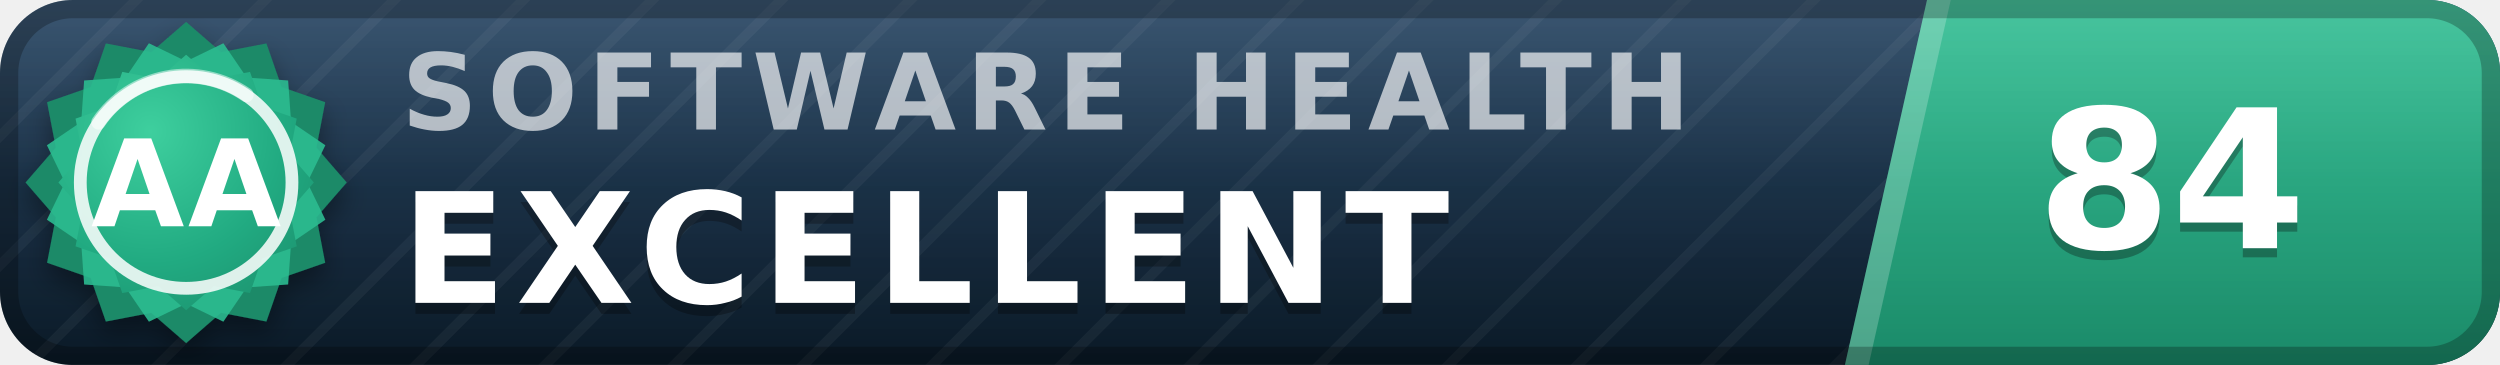
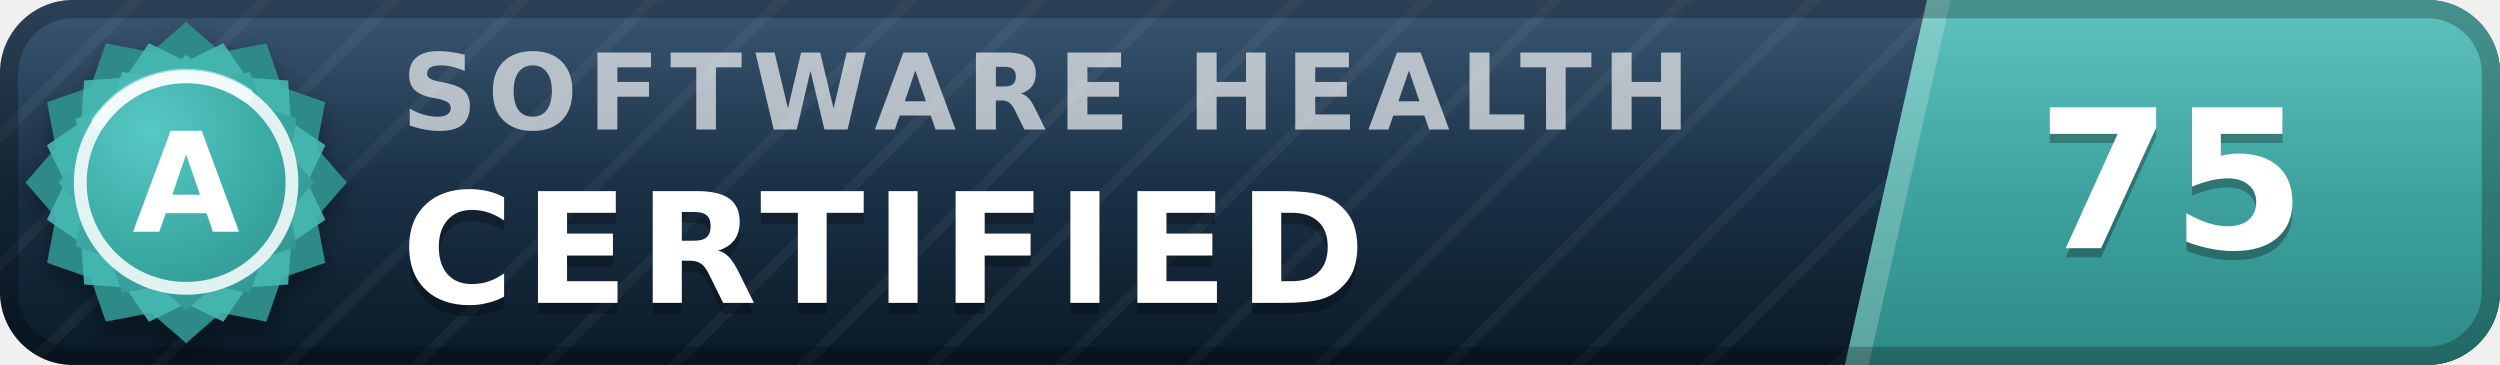
- <svg xmlns="http://www.w3.org/2000/svg" width="137" height="20" viewBox="0 0 137 20" role="img" aria-label="inspect.software software health index 84 of 100, excellent (grade AA)" font-family="Verdana,DejaVu Sans,Geneva,sans-serif">
+ <svg xmlns="http://www.w3.org/2000/svg" width="137" height="20" viewBox="0 0 137 20" role="img" aria-label="inspect.software software health index 75 of 100, certified (grade A)" font-family="Verdana,DejaVu Sans,Geneva,sans-serif">
  <defs>
    <linearGradient id="plate" x1="0" y1="0" x2="0" y2="1">
      <stop offset="0" stop-color="#1d3d5c" />
      <stop offset="1" stop-color="#0a1926" />
    </linearGradient>
    <linearGradient id="endplate" x1="0" y1="0" x2="0" y2="1">
-       <stop offset="0" stop-color="#2cbc90" />
-       <stop offset="1" stop-color="#1a8a68" />
+       <stop offset="0" stop-color="#46b8b3" />
+       <stop offset="1" stop-color="#2d8a86" />
    </linearGradient>
    <linearGradient id="gloss" x1="0" y1="0" x2="0" y2="1">
      <stop offset="0" stop-color="#fff" stop-opacity=".13" />
      <stop offset=".5" stop-color="#fff" stop-opacity=".03" />
      <stop offset="1" stop-color="#fff" stop-opacity="0" />
    </linearGradient>
    <pattern id="guilloche" width="5" height="5" patternUnits="userSpaceOnUse" patternTransform="rotate(45)">
      <line x1="0" y1="0" x2="0" y2="5" stroke="#fff" stroke-opacity=".045" stroke-width="1.1" />
    </pattern>
    <clipPath id="rounded">
      <rect width="137" height="20" rx="4" />
    </clipPath>
    <radialGradient id="sealFace" cx=".36" cy=".3" r=".95">
-       <stop offset="0" stop-color="#3ecf9e" />
-       <stop offset=".55" stop-color="#21aa81" />
-       <stop offset="1" stop-color="#1a8a68" />
+       <stop offset="0" stop-color="#57c9c4" />
+       <stop offset=".55" stop-color="#38a6a1" />
+       <stop offset="1" stop-color="#2d8a86" />
    </radialGradient>
    <filter id="sealShadow" x="-40%" y="-40%" width="180%" height="180%">
      <feDropShadow dx="0" dy="0.7" stdDeviation="0.7" flood-color="#000" flood-opacity="0.38" />
    </filter>
  </defs>
  <g clip-path="url(#rounded)">
    <rect width="137" height="20" fill="url(#plate)" />
    <rect width="137" height="20" fill="url(#guilloche)" />
    <polygon points="105.6,0 137,0 137,20 101.1,20" fill="url(#endplate)" />
    <polygon points="105.6,0 106.9,0 102.4,20 101.1,20" fill="#fff" fill-opacity=".22" />
    <text x="22.0" y="7.1" font-size="5.8" letter-spacing="0.55" fill="#fff" fill-opacity=".66" font-weight="bold" textLength="76.3" lengthAdjust="spacing">SOFTWARE HEALTH</text>
-     <text x="22.0" y="17.2" font-size="8.4" fill="#000" fill-opacity=".3" font-weight="bold" letter-spacing="0.55" textLength="65.1" lengthAdjust="spacing">EXCELLENT</text>
-     <text x="22.0" y="16.6" font-size="8.4" fill="#fff" font-weight="bold" letter-spacing="0.55" textLength="65.1" lengthAdjust="spacing">EXCELLENT</text>
-     <text x="119.0" y="14.1" font-size="10.6" fill="#000" fill-opacity=".3" font-weight="bold" text-anchor="middle">84</text>
-     <text x="119.0" y="13.6" font-size="10.6" fill="#fff" font-weight="bold" text-anchor="middle">84</text>
+     <text x="22.0" y="17.2" font-size="8.4" fill="#000" fill-opacity=".3" font-weight="bold" letter-spacing="0.55" textLength="57.7" lengthAdjust="spacing">CERTIFIED</text>
+     <text x="22.0" y="16.6" font-size="8.4" fill="#fff" font-weight="bold" letter-spacing="0.55" textLength="57.7" lengthAdjust="spacing">CERTIFIED</text>
+     <text x="119.0" y="14.1" font-size="10.6" fill="#000" fill-opacity=".3" font-weight="bold" text-anchor="middle">75</text>
+     <text x="119.0" y="13.6" font-size="10.6" fill="#fff" font-weight="bold" text-anchor="middle">75</text>
    <rect width="137" height="20" fill="url(#gloss)" />
  </g>
  <rect x=".5" y=".5" width="136" height="19" rx="3.5" fill="none" stroke="#000" stroke-opacity=".25" />
  <g filter="url(#sealShadow)">
-     <path d="M10.20 1.20 L12.11 2.86 L14.60 2.38 L15.43 4.77 L17.82 5.60 L17.34 8.09 L19.00 10.00 L17.34 11.91 L17.82 14.40 L15.43 15.23 L14.60 17.62 L12.11 17.14 L10.20 18.80 L8.29 17.14 L5.80 17.62 L4.97 15.23 L2.58 14.40 L3.06 11.91 L1.40 10.00 L3.06 8.09 L2.58 5.60 L4.97 4.77 L5.80 2.38 L8.29 2.86 L10.20 1.20 Z" fill="#1a8a68" />
+     <path d="M10.20 1.20 L12.11 2.86 L14.60 2.38 L15.43 4.77 L17.82 5.60 L17.34 8.09 L19.00 10.00 L17.34 11.91 L17.82 14.40 L15.43 15.23 L14.60 17.62 L12.11 17.14 L10.20 18.80 L8.29 17.14 L5.80 17.62 L4.97 15.23 L2.58 14.40 L3.06 11.91 L1.40 10.00 L3.06 8.09 L2.58 5.60 L4.97 4.77 L5.80 2.38 L8.29 2.86 L10.20 1.20 Z" fill="#2d8a86" />
  </g>
-   <path d="M12.24 2.37 L13.52 4.25 L15.79 4.41 L15.95 6.68 L17.83 7.96 L16.84 10.00 L17.83 12.04 L15.95 13.32 L15.79 15.59 L13.52 15.75 L12.24 17.63 L10.20 16.64 L8.16 17.63 L6.88 15.75 L4.61 15.59 L4.45 13.32 L2.57 12.04 L3.56 10.00 L2.57 7.96 L4.45 6.68 L4.61 4.41 L6.88 4.25 L8.16 2.37 L10.20 3.36 L12.24 2.37 Z" fill="#2cbc90" fill-opacity=".9" />
+   <path d="M12.24 2.37 L13.52 4.25 L15.79 4.41 L15.95 6.68 L17.83 7.96 L16.84 10.00 L17.83 12.04 L15.95 13.32 L15.79 15.59 L13.52 15.75 L12.24 17.63 L10.20 16.64 L8.16 17.63 L6.88 15.75 L4.61 15.59 L4.45 13.32 L2.57 12.04 L3.56 10.00 L2.57 7.96 L4.45 6.68 L4.61 4.41 L6.88 4.25 L8.16 2.37 L10.20 3.36 L12.24 2.37 Z" fill="#46b8b3" fill-opacity=".9" />
  <path d="M10.20 3.00 L11.72 4.32 L13.70 3.94 L14.36 5.84 L16.26 6.50 L15.88 8.48 L17.20 10.00 L15.88 11.52 L16.26 13.50 L14.36 14.16 L13.70 16.06 L11.72 15.68 L10.20 17.00 L8.68 15.68 L6.70 16.06 L6.04 14.16 L4.14 13.50 L4.52 11.52 L3.20 10.00 L4.52 8.48 L4.14 6.50 L6.04 5.84 L6.70 3.94 L8.68 4.32 L10.20 3.00 Z" fill="url(#sealFace)" />
  <circle cx="10.2" cy="10.0" r="5.8" fill="none" stroke="#fff" stroke-opacity=".85" stroke-width=".7" />
  <path d="M5.4 6.7 A5.8 5.8 0 0 1 13.5 5.2" stroke="#fff" stroke-opacity=".5" stroke-width=".8" fill="none" stroke-linecap="round" />
-   <text x="10.2" y="12.4" font-size="6.6" fill="#fff" font-weight="bold" text-anchor="middle" letter-spacing=".2">AA</text>
+   <text x="10.2" y="12.7" font-size="7.6" fill="#fff" font-weight="bold" text-anchor="middle" letter-spacing=".2">A</text>
</svg>
